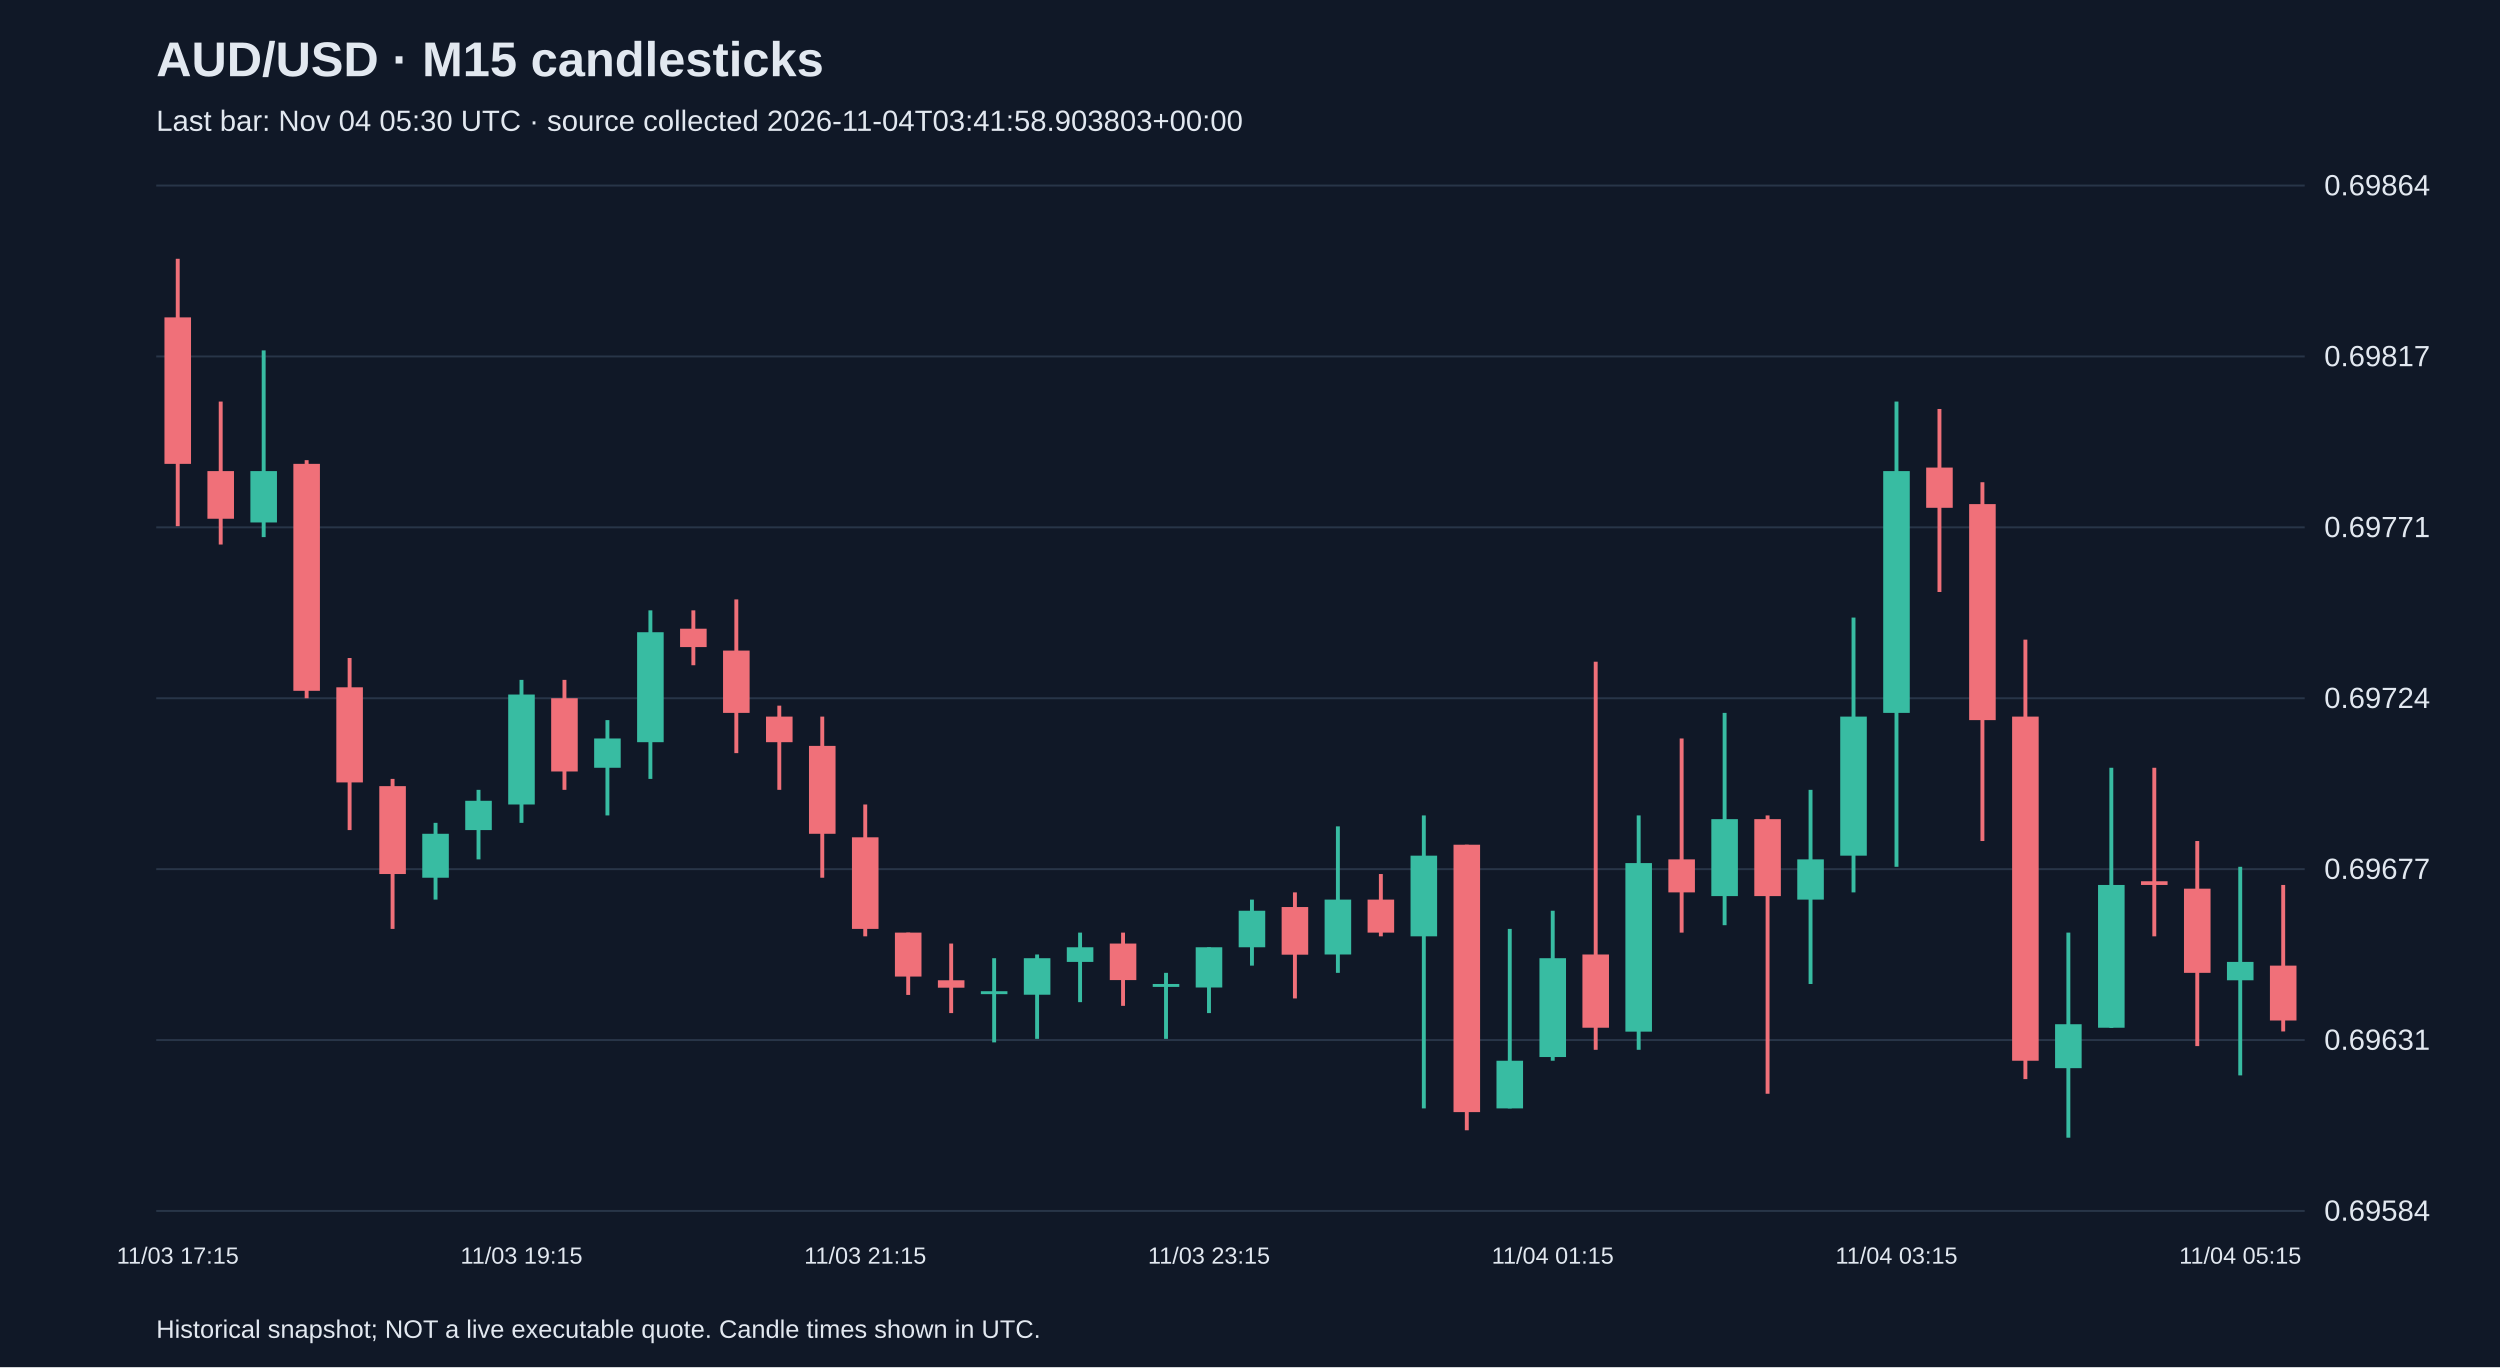
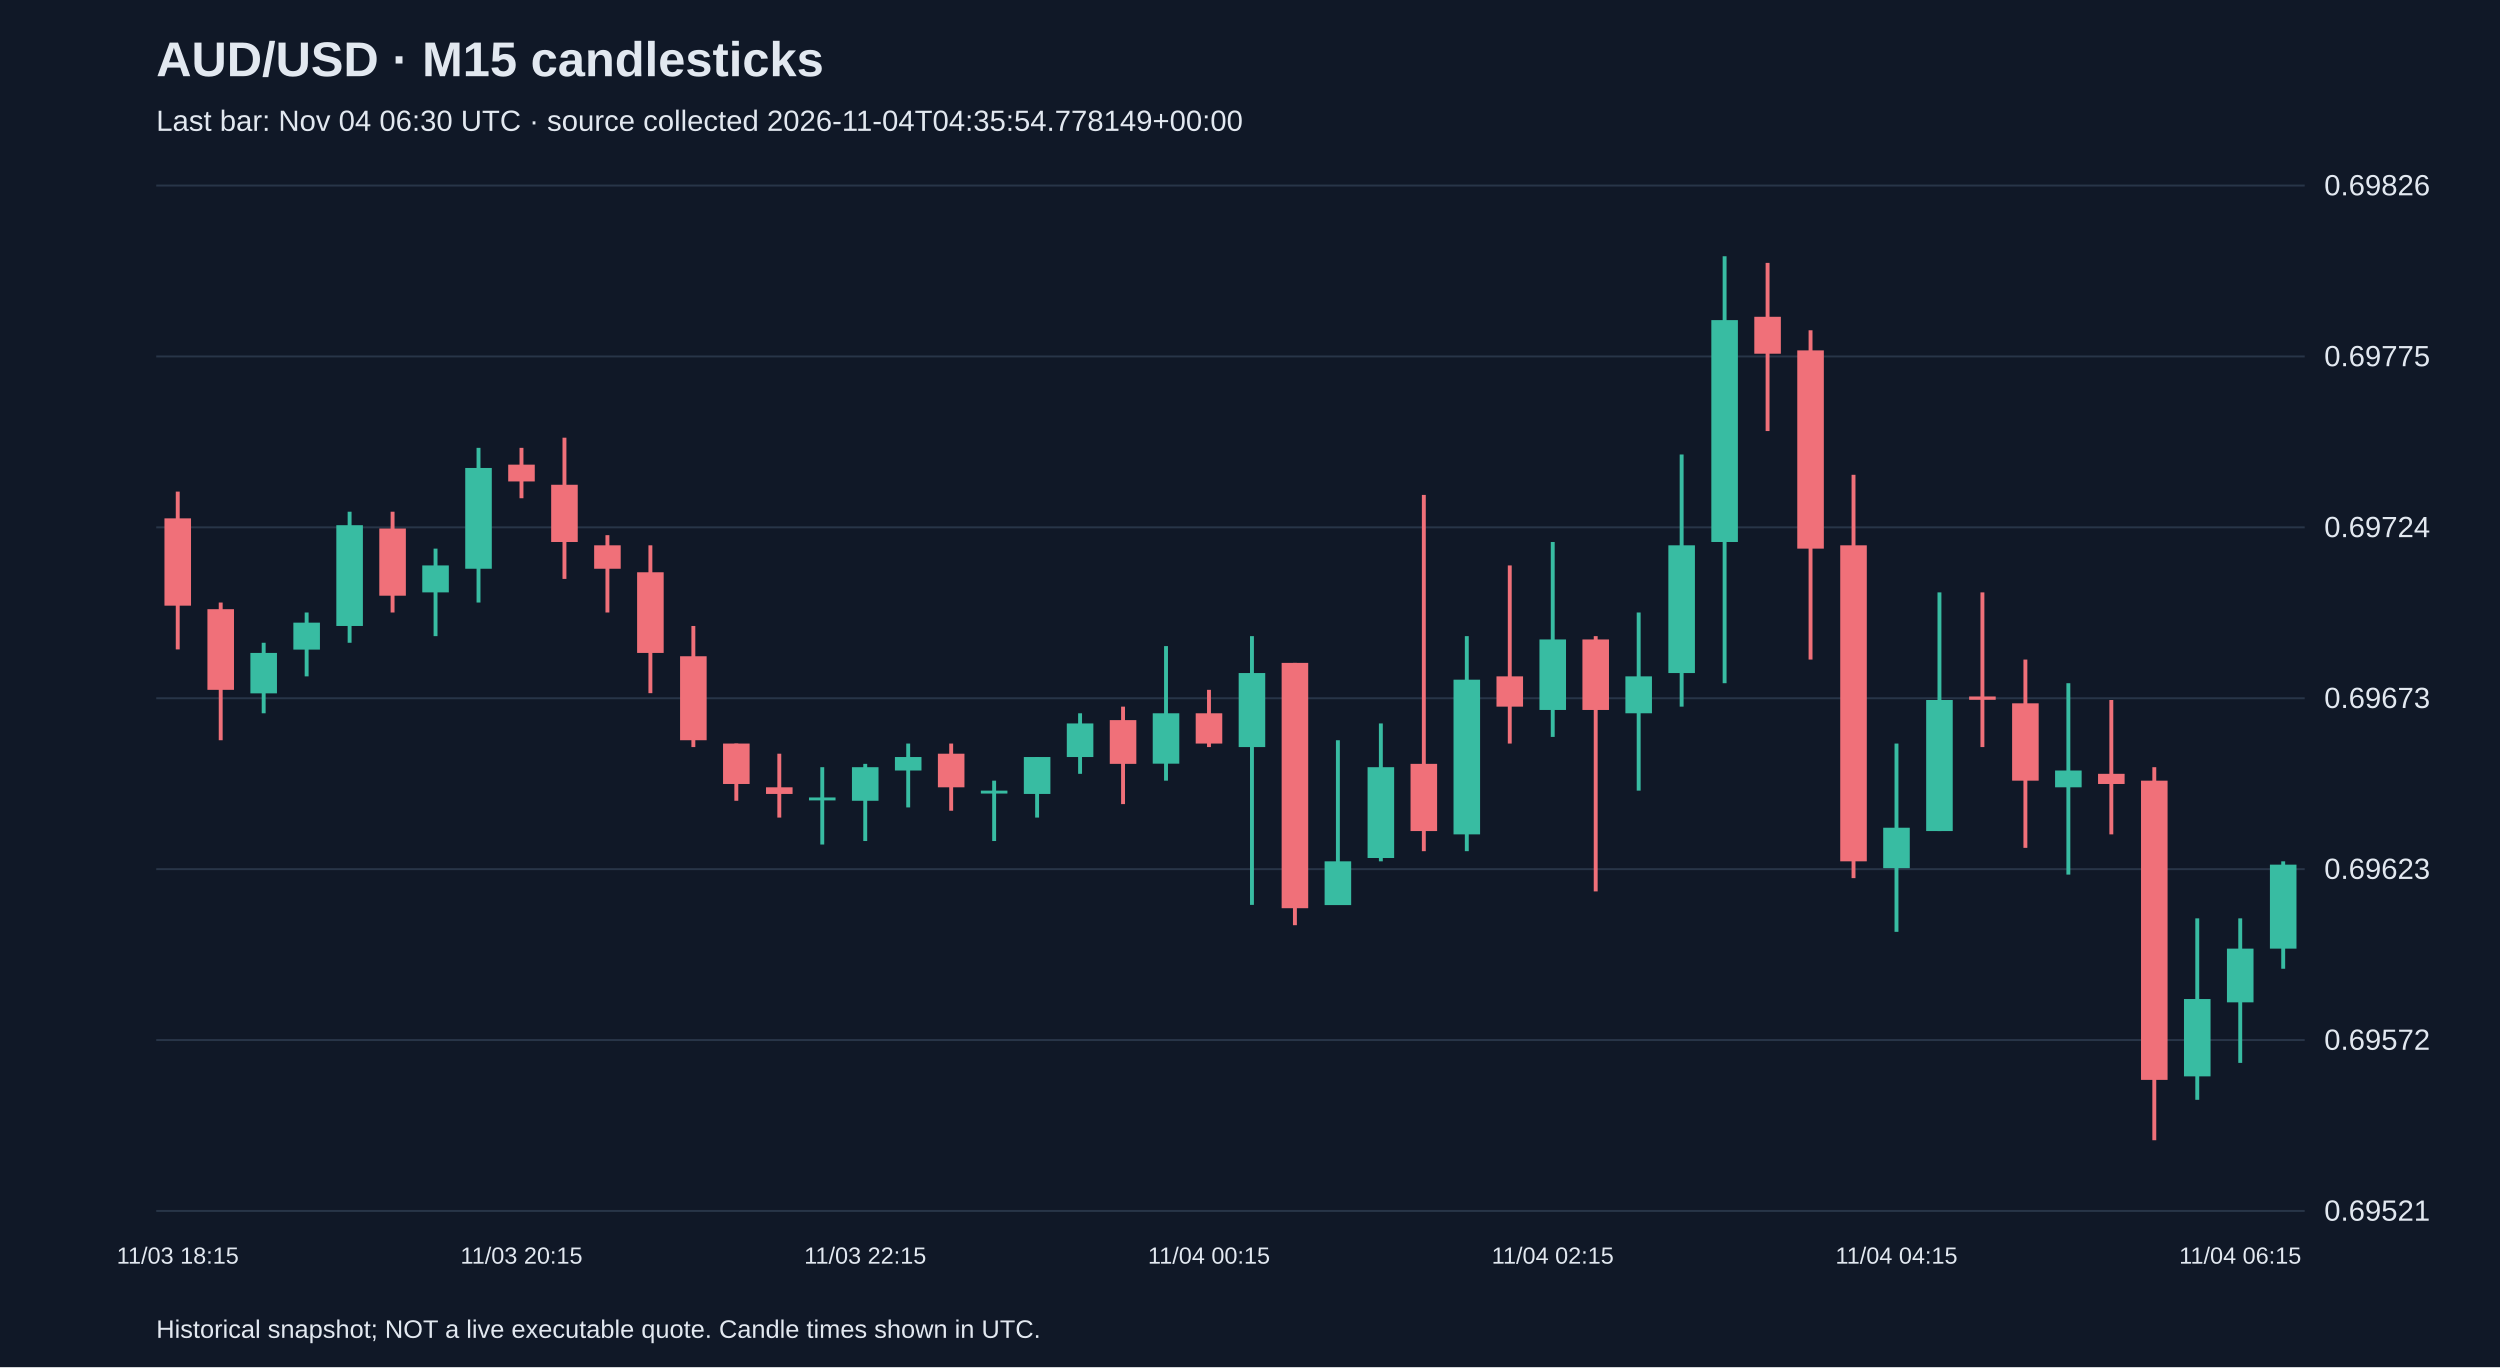
<svg xmlns="http://www.w3.org/2000/svg" viewBox="0 0 1280 700">
  <rect width="100%" height="100%" fill="#101827" />
  <style>text{font-family:Arial,sans-serif;fill:#e2e8f0}</style>
  <text x="80" y="39" font-size="25" font-weight="bold">AUD/USD · M15 candlesticks</text>
-   <text x="80" y="67" font-size="15" fill="#a6b1c5">Last bar: Nov 04 05:30 UTC · source collected 2026-11-04T03:41:58.903803+00:00</text>
+   <text x="80" y="67" font-size="15" fill="#a6b1c5">Last bar: Nov 04 06:30 UTC · source collected 2026-11-04T04:35:54.778149+00:00</text>
  <line x1="80" y1="620.0" x2="1180" y2="620.0" stroke="#283548" />
-   <text x="1190" y="625.0" font-size="15">0.69584</text>
+   <text x="1190" y="625.0" font-size="15">0.69521</text>
  <line x1="80" y1="532.5" x2="1180" y2="532.5" stroke="#283548" />
-   <text x="1190" y="537.5" font-size="15">0.69631</text>
+   <text x="1190" y="537.5" font-size="15">0.69572</text>
  <line x1="80" y1="445.0" x2="1180" y2="445.0" stroke="#283548" />
-   <text x="1190" y="450.0" font-size="15">0.69677</text>
+   <text x="1190" y="450.0" font-size="15">0.69623</text>
  <line x1="80" y1="357.5" x2="1180" y2="357.5" stroke="#283548" />
-   <text x="1190" y="362.5" font-size="15">0.69724</text>
+   <text x="1190" y="362.5" font-size="15">0.69673</text>
  <line x1="80" y1="270.0" x2="1180" y2="270.0" stroke="#283548" />
-   <text x="1190" y="275.0" font-size="15">0.69771</text>
+   <text x="1190" y="275.0" font-size="15">0.69724</text>
  <line x1="80" y1="182.5" x2="1180" y2="182.5" stroke="#283548" />
-   <text x="1190" y="187.5" font-size="15">0.69817</text>
+   <text x="1190" y="187.5" font-size="15">0.69775</text>
  <line x1="80" y1="95.0" x2="1180" y2="95.0" stroke="#283548" />
-   <text x="1190" y="100.0" font-size="15">0.69864</text>
-   <line x1="91.0" y1="132.5" x2="91.0" y2="269.4" stroke="#f07079" stroke-width="2" />
-   <rect x="84.2" y="162.5" width="13.6" height="75.0" fill="#f07079" />
-   <text x="91.0" y="647" text-anchor="middle" font-size="12">11/03 17:15</text>
-   <line x1="113.0" y1="205.6" x2="113.0" y2="278.8" stroke="#f07079" stroke-width="2" />
-   <rect x="106.2" y="241.2" width="13.6" height="24.4" fill="#f07079" />
-   <line x1="135.0" y1="179.4" x2="135.0" y2="275.0" stroke="#38bca2" stroke-width="2" />
-   <rect x="128.2" y="241.2" width="13.6" height="26.3" fill="#38bca2" />
-   <line x1="157.0" y1="235.6" x2="157.0" y2="357.5" stroke="#f07079" stroke-width="2" />
-   <rect x="150.2" y="237.5" width="13.6" height="116.2" fill="#f07079" />
-   <line x1="179.0" y1="336.9" x2="179.0" y2="425.0" stroke="#f07079" stroke-width="2" />
-   <rect x="172.2" y="351.9" width="13.6" height="48.7" fill="#f07079" />
-   <line x1="201.0" y1="398.8" x2="201.0" y2="475.6" stroke="#f07079" stroke-width="2" />
-   <rect x="194.2" y="402.5" width="13.6" height="45.0" fill="#f07079" />
-   <line x1="223.0" y1="421.3" x2="223.0" y2="460.6" stroke="#38bca2" stroke-width="2" />
-   <rect x="216.2" y="426.9" width="13.6" height="22.5" fill="#38bca2" />
-   <line x1="245.0" y1="404.4" x2="245.0" y2="440.0" stroke="#38bca2" stroke-width="2" />
-   <rect x="238.2" y="410.0" width="13.6" height="15.0" fill="#38bca2" />
-   <line x1="267.0" y1="348.1" x2="267.0" y2="421.3" stroke="#38bca2" stroke-width="2" />
-   <rect x="260.2" y="355.6" width="13.6" height="56.3" fill="#38bca2" />
-   <text x="267.0" y="647" text-anchor="middle" font-size="12">11/03 19:15</text>
-   <line x1="289.0" y1="348.1" x2="289.0" y2="404.4" stroke="#f07079" stroke-width="2" />
-   <rect x="282.2" y="357.5" width="13.6" height="37.5" fill="#f07079" />
-   <line x1="311.0" y1="368.7" x2="311.0" y2="417.5" stroke="#38bca2" stroke-width="2" />
-   <rect x="304.2" y="378.1" width="13.6" height="15.0" fill="#38bca2" />
-   <line x1="333.0" y1="312.5" x2="333.0" y2="398.8" stroke="#38bca2" stroke-width="2" />
-   <rect x="326.2" y="323.7" width="13.6" height="56.3" fill="#38bca2" />
-   <line x1="355.0" y1="312.5" x2="355.0" y2="340.6" stroke="#f07079" stroke-width="2" />
-   <rect x="348.2" y="321.9" width="13.6" height="9.4" fill="#f07079" />
-   <line x1="377.0" y1="306.9" x2="377.0" y2="385.6" stroke="#f07079" stroke-width="2" />
-   <rect x="370.2" y="333.1" width="13.6" height="31.9" fill="#f07079" />
-   <line x1="399.0" y1="361.3" x2="399.0" y2="404.4" stroke="#f07079" stroke-width="2" />
-   <rect x="392.2" y="366.9" width="13.6" height="13.1" fill="#f07079" />
-   <line x1="421.0" y1="366.9" x2="421.0" y2="449.4" stroke="#f07079" stroke-width="2" />
-   <rect x="414.2" y="381.9" width="13.6" height="45.0" fill="#f07079" />
-   <line x1="443.0" y1="411.9" x2="443.0" y2="479.4" stroke="#f07079" stroke-width="2" />
-   <rect x="436.2" y="428.7" width="13.6" height="46.9" fill="#f07079" />
-   <text x="443.0" y="647" text-anchor="middle" font-size="12">11/03 21:15</text>
-   <line x1="465.0" y1="477.5" x2="465.0" y2="509.4" stroke="#f07079" stroke-width="2" />
-   <rect x="458.2" y="477.5" width="13.6" height="22.5" fill="#f07079" />
-   <line x1="487.0" y1="483.1" x2="487.0" y2="518.7" stroke="#f07079" stroke-width="2" />
-   <rect x="480.2" y="501.9" width="13.6" height="3.8" fill="#f07079" />
-   <line x1="509.0" y1="490.6" x2="509.0" y2="533.7" stroke="#38bca2" stroke-width="2" />
-   <rect x="502.2" y="507.5" width="13.6" height="1.5" fill="#38bca2" />
-   <line x1="531.0" y1="488.7" x2="531.0" y2="531.9" stroke="#38bca2" stroke-width="2" />
-   <rect x="524.2" y="490.6" width="13.6" height="18.7" fill="#38bca2" />
-   <line x1="553.0" y1="477.5" x2="553.0" y2="513.1" stroke="#38bca2" stroke-width="2" />
-   <rect x="546.2" y="485.0" width="13.6" height="7.5" fill="#38bca2" />
-   <line x1="575.0" y1="477.5" x2="575.0" y2="515.0" stroke="#f07079" stroke-width="2" />
-   <rect x="568.2" y="483.1" width="13.6" height="18.7" fill="#f07079" />
-   <line x1="597.0" y1="498.1" x2="597.0" y2="531.9" stroke="#38bca2" stroke-width="2" />
-   <rect x="590.2" y="503.8" width="13.6" height="1.5" fill="#38bca2" />
-   <line x1="619.0" y1="485.0" x2="619.0" y2="518.7" stroke="#38bca2" stroke-width="2" />
-   <rect x="612.2" y="485.0" width="13.6" height="20.6" fill="#38bca2" />
-   <text x="619.0" y="647" text-anchor="middle" font-size="12">11/03 23:15</text>
-   <line x1="641.0" y1="460.6" x2="641.0" y2="494.4" stroke="#38bca2" stroke-width="2" />
-   <rect x="634.2" y="466.3" width="13.6" height="18.7" fill="#38bca2" />
-   <line x1="663.0" y1="456.9" x2="663.0" y2="511.2" stroke="#f07079" stroke-width="2" />
-   <rect x="656.2" y="464.4" width="13.6" height="24.4" fill="#f07079" />
-   <line x1="685.0" y1="423.1" x2="685.0" y2="498.1" stroke="#38bca2" stroke-width="2" />
-   <rect x="678.2" y="460.6" width="13.6" height="28.1" fill="#38bca2" />
-   <line x1="707.0" y1="447.5" x2="707.0" y2="479.4" stroke="#f07079" stroke-width="2" />
-   <rect x="700.2" y="460.6" width="13.6" height="16.9" fill="#f07079" />
-   <line x1="729.0" y1="417.5" x2="729.0" y2="567.5" stroke="#38bca2" stroke-width="2" />
-   <rect x="722.2" y="438.1" width="13.6" height="41.3" fill="#38bca2" />
-   <line x1="751.0" y1="432.5" x2="751.0" y2="578.7" stroke="#f07079" stroke-width="2" />
-   <rect x="744.2" y="432.5" width="13.6" height="136.9" fill="#f07079" />
-   <line x1="773.0" y1="475.6" x2="773.0" y2="567.5" stroke="#38bca2" stroke-width="2" />
-   <rect x="766.2" y="543.1" width="13.6" height="24.4" fill="#38bca2" />
-   <line x1="795.0" y1="466.3" x2="795.0" y2="543.1" stroke="#38bca2" stroke-width="2" />
-   <rect x="788.2" y="490.6" width="13.6" height="50.6" fill="#38bca2" />
-   <text x="795.0" y="647" text-anchor="middle" font-size="12">11/04 01:15</text>
-   <line x1="817.0" y1="338.8" x2="817.0" y2="537.5" stroke="#f07079" stroke-width="2" />
-   <rect x="810.2" y="488.7" width="13.6" height="37.5" fill="#f07079" />
-   <line x1="839.0" y1="417.5" x2="839.0" y2="537.5" stroke="#38bca2" stroke-width="2" />
-   <rect x="832.2" y="441.9" width="13.6" height="86.3" fill="#38bca2" />
-   <line x1="861.0" y1="378.1" x2="861.0" y2="477.5" stroke="#f07079" stroke-width="2" />
-   <rect x="854.2" y="440.0" width="13.6" height="16.9" fill="#f07079" />
-   <line x1="883.0" y1="365.0" x2="883.0" y2="473.7" stroke="#38bca2" stroke-width="2" />
-   <rect x="876.2" y="419.4" width="13.6" height="39.4" fill="#38bca2" />
-   <line x1="905.0" y1="417.5" x2="905.0" y2="560.0" stroke="#f07079" stroke-width="2" />
-   <rect x="898.2" y="419.4" width="13.6" height="39.4" fill="#f07079" />
-   <line x1="927.0" y1="404.4" x2="927.0" y2="503.8" stroke="#38bca2" stroke-width="2" />
-   <rect x="920.2" y="440.0" width="13.6" height="20.6" fill="#38bca2" />
-   <line x1="949.0" y1="316.2" x2="949.0" y2="456.9" stroke="#38bca2" stroke-width="2" />
-   <rect x="942.2" y="366.9" width="13.6" height="71.2" fill="#38bca2" />
-   <line x1="971.0" y1="205.6" x2="971.0" y2="443.8" stroke="#38bca2" stroke-width="2" />
-   <rect x="964.2" y="241.2" width="13.6" height="123.8" fill="#38bca2" />
-   <text x="971.0" y="647" text-anchor="middle" font-size="12">11/04 03:15</text>
-   <line x1="993.0" y1="209.4" x2="993.0" y2="303.1" stroke="#f07079" stroke-width="2" />
-   <rect x="986.2" y="239.4" width="13.6" height="20.6" fill="#f07079" />
-   <line x1="1015.0" y1="246.9" x2="1015.0" y2="430.6" stroke="#f07079" stroke-width="2" />
-   <rect x="1008.2" y="258.1" width="13.6" height="110.6" fill="#f07079" />
-   <line x1="1037.0" y1="327.5" x2="1037.0" y2="552.5" stroke="#f07079" stroke-width="2" />
-   <rect x="1030.2" y="366.9" width="13.6" height="176.2" fill="#f07079" />
-   <line x1="1059.0" y1="477.5" x2="1059.0" y2="582.5" stroke="#38bca2" stroke-width="2" />
-   <rect x="1052.2" y="524.4" width="13.6" height="22.5" fill="#38bca2" />
-   <line x1="1081.0" y1="393.1" x2="1081.0" y2="526.3" stroke="#38bca2" stroke-width="2" />
-   <rect x="1074.2" y="453.1" width="13.6" height="73.1" fill="#38bca2" />
-   <line x1="1103.0" y1="393.1" x2="1103.0" y2="479.4" stroke="#f07079" stroke-width="2" />
-   <rect x="1096.2" y="451.2" width="13.6" height="1.9" fill="#f07079" />
-   <line x1="1125.0" y1="430.6" x2="1125.0" y2="535.6" stroke="#f07079" stroke-width="2" />
-   <rect x="1118.2" y="455.0" width="13.6" height="43.1" fill="#f07079" />
-   <line x1="1147.0" y1="443.8" x2="1147.0" y2="550.6" stroke="#38bca2" stroke-width="2" />
-   <rect x="1140.2" y="492.5" width="13.6" height="9.4" fill="#38bca2" />
-   <text x="1147.0" y="647" text-anchor="middle" font-size="12">11/04 05:15</text>
-   <line x1="1169.0" y1="453.1" x2="1169.0" y2="528.1" stroke="#f07079" stroke-width="2" />
-   <rect x="1162.2" y="494.4" width="13.6" height="28.1" fill="#f07079" />
+   <text x="1190" y="100.0" font-size="15">0.69826</text>
+   <line x1="91.0" y1="251.7" x2="91.0" y2="332.5" stroke="#f07079" stroke-width="2" />
+   <rect x="84.2" y="265.4" width="13.6" height="44.7" fill="#f07079" />
+   <text x="91.0" y="647" text-anchor="middle" font-size="12">11/03 18:15</text>
+   <line x1="113.0" y1="308.5" x2="113.0" y2="379.0" stroke="#f07079" stroke-width="2" />
+   <rect x="106.2" y="311.9" width="13.6" height="41.3" fill="#f07079" />
+   <line x1="135.0" y1="329.1" x2="135.0" y2="365.2" stroke="#38bca2" stroke-width="2" />
+   <rect x="128.2" y="334.3" width="13.6" height="20.7" fill="#38bca2" />
+   <line x1="157.0" y1="313.6" x2="157.0" y2="346.3" stroke="#38bca2" stroke-width="2" />
+   <rect x="150.2" y="318.8" width="13.6" height="13.8" fill="#38bca2" />
+   <line x1="179.0" y1="262.0" x2="179.0" y2="329.1" stroke="#38bca2" stroke-width="2" />
+   <rect x="172.2" y="268.9" width="13.6" height="51.6" fill="#38bca2" />
+   <line x1="201.0" y1="262.0" x2="201.0" y2="313.6" stroke="#f07079" stroke-width="2" />
+   <rect x="194.2" y="270.6" width="13.6" height="34.4" fill="#f07079" />
+   <line x1="223.0" y1="280.9" x2="223.0" y2="325.7" stroke="#38bca2" stroke-width="2" />
+   <rect x="216.2" y="289.5" width="13.6" height="13.8" fill="#38bca2" />
+   <line x1="245.0" y1="229.3" x2="245.0" y2="308.5" stroke="#38bca2" stroke-width="2" />
+   <rect x="238.2" y="239.6" width="13.6" height="51.6" fill="#38bca2" />
+   <line x1="267.0" y1="229.3" x2="267.0" y2="255.1" stroke="#f07079" stroke-width="2" />
+   <rect x="260.2" y="237.9" width="13.6" height="8.6" fill="#f07079" />
+   <text x="267.0" y="647" text-anchor="middle" font-size="12">11/03 20:15</text>
+   <line x1="289.0" y1="224.1" x2="289.0" y2="296.4" stroke="#f07079" stroke-width="2" />
+   <rect x="282.2" y="248.2" width="13.6" height="29.3" fill="#f07079" />
+   <line x1="311.0" y1="274.0" x2="311.0" y2="313.6" stroke="#f07079" stroke-width="2" />
+   <rect x="304.2" y="279.2" width="13.6" height="12.0" fill="#f07079" />
+   <line x1="333.0" y1="279.2" x2="333.0" y2="354.9" stroke="#f07079" stroke-width="2" />
+   <rect x="326.2" y="293.0" width="13.6" height="41.3" fill="#f07079" />
+   <line x1="355.0" y1="320.5" x2="355.0" y2="382.5" stroke="#f07079" stroke-width="2" />
+   <rect x="348.2" y="336.0" width="13.6" height="43.0" fill="#f07079" />
+   <line x1="377.0" y1="380.7" x2="377.0" y2="410.0" stroke="#f07079" stroke-width="2" />
+   <rect x="370.2" y="380.7" width="13.6" height="20.7" fill="#f07079" />
+   <line x1="399.0" y1="385.9" x2="399.0" y2="418.6" stroke="#f07079" stroke-width="2" />
+   <rect x="392.2" y="403.1" width="13.6" height="3.4" fill="#f07079" />
+   <line x1="421.0" y1="392.8" x2="421.0" y2="432.4" stroke="#38bca2" stroke-width="2" />
+   <rect x="414.2" y="408.3" width="13.6" height="1.5" fill="#38bca2" />
+   <line x1="443.0" y1="391.1" x2="443.0" y2="430.6" stroke="#38bca2" stroke-width="2" />
+   <rect x="436.2" y="392.8" width="13.6" height="17.2" fill="#38bca2" />
+   <text x="443.0" y="647" text-anchor="middle" font-size="12">11/03 22:15</text>
+   <line x1="465.0" y1="380.7" x2="465.0" y2="413.4" stroke="#38bca2" stroke-width="2" />
+   <rect x="458.2" y="387.6" width="13.6" height="6.9" fill="#38bca2" />
+   <line x1="487.0" y1="380.7" x2="487.0" y2="415.1" stroke="#f07079" stroke-width="2" />
+   <rect x="480.2" y="385.9" width="13.6" height="17.2" fill="#f07079" />
+   <line x1="509.0" y1="399.7" x2="509.0" y2="430.6" stroke="#38bca2" stroke-width="2" />
+   <rect x="502.2" y="404.8" width="13.6" height="1.5" fill="#38bca2" />
+   <line x1="531.0" y1="387.6" x2="531.0" y2="418.6" stroke="#38bca2" stroke-width="2" />
+   <rect x="524.2" y="387.6" width="13.6" height="18.9" fill="#38bca2" />
+   <line x1="553.0" y1="365.2" x2="553.0" y2="396.2" stroke="#38bca2" stroke-width="2" />
+   <rect x="546.2" y="370.4" width="13.6" height="17.2" fill="#38bca2" />
+   <line x1="575.0" y1="361.8" x2="575.0" y2="411.7" stroke="#f07079" stroke-width="2" />
+   <rect x="568.2" y="368.7" width="13.6" height="22.4" fill="#f07079" />
+   <line x1="597.0" y1="330.8" x2="597.0" y2="399.7" stroke="#38bca2" stroke-width="2" />
+   <rect x="590.2" y="365.2" width="13.6" height="25.8" fill="#38bca2" />
+   <line x1="619.0" y1="353.2" x2="619.0" y2="382.5" stroke="#f07079" stroke-width="2" />
+   <rect x="612.2" y="365.2" width="13.6" height="15.5" fill="#f07079" />
+   <text x="619.0" y="647" text-anchor="middle" font-size="12">11/04 00:15</text>
+   <line x1="641.0" y1="325.7" x2="641.0" y2="463.3" stroke="#38bca2" stroke-width="2" />
+   <rect x="634.2" y="344.6" width="13.6" height="37.9" fill="#38bca2" />
+   <line x1="663.0" y1="339.4" x2="663.0" y2="473.7" stroke="#f07079" stroke-width="2" />
+   <rect x="656.2" y="339.4" width="13.6" height="125.6" fill="#f07079" />
+   <line x1="685.0" y1="379.0" x2="685.0" y2="463.3" stroke="#38bca2" stroke-width="2" />
+   <rect x="678.2" y="441.0" width="13.6" height="22.4" fill="#38bca2" />
+   <line x1="707.0" y1="370.4" x2="707.0" y2="441.0" stroke="#38bca2" stroke-width="2" />
+   <rect x="700.2" y="392.8" width="13.6" height="46.5" fill="#38bca2" />
+   <line x1="729.0" y1="253.4" x2="729.0" y2="435.8" stroke="#f07079" stroke-width="2" />
+   <rect x="722.2" y="391.1" width="13.6" height="34.4" fill="#f07079" />
+   <line x1="751.0" y1="325.7" x2="751.0" y2="435.8" stroke="#38bca2" stroke-width="2" />
+   <rect x="744.2" y="348.0" width="13.6" height="79.2" fill="#38bca2" />
+   <line x1="773.0" y1="289.5" x2="773.0" y2="380.7" stroke="#f07079" stroke-width="2" />
+   <rect x="766.2" y="346.3" width="13.6" height="15.5" fill="#f07079" />
+   <line x1="795.0" y1="277.5" x2="795.0" y2="377.3" stroke="#38bca2" stroke-width="2" />
+   <rect x="788.2" y="327.4" width="13.6" height="36.1" fill="#38bca2" />
+   <text x="795.0" y="647" text-anchor="middle" font-size="12">11/04 02:15</text>
+   <line x1="817.0" y1="325.7" x2="817.0" y2="456.4" stroke="#f07079" stroke-width="2" />
+   <rect x="810.2" y="327.4" width="13.6" height="36.1" fill="#f07079" />
+   <line x1="839.0" y1="313.6" x2="839.0" y2="404.8" stroke="#38bca2" stroke-width="2" />
+   <rect x="832.2" y="346.3" width="13.6" height="18.9" fill="#38bca2" />
+   <line x1="861.0" y1="232.7" x2="861.0" y2="361.8" stroke="#38bca2" stroke-width="2" />
+   <rect x="854.2" y="279.2" width="13.6" height="65.4" fill="#38bca2" />
+   <line x1="883.0" y1="131.2" x2="883.0" y2="349.8" stroke="#38bca2" stroke-width="2" />
+   <rect x="876.2" y="163.9" width="13.6" height="113.6" fill="#38bca2" />
+   <line x1="905.0" y1="134.6" x2="905.0" y2="220.7" stroke="#f07079" stroke-width="2" />
+   <rect x="898.2" y="162.2" width="13.6" height="18.9" fill="#f07079" />
+   <line x1="927.0" y1="169.1" x2="927.0" y2="337.7" stroke="#f07079" stroke-width="2" />
+   <rect x="920.2" y="179.4" width="13.6" height="101.5" fill="#f07079" />
+   <line x1="949.0" y1="243.1" x2="949.0" y2="449.6" stroke="#f07079" stroke-width="2" />
+   <rect x="942.2" y="279.2" width="13.6" height="161.8" fill="#f07079" />
+   <line x1="971.0" y1="380.7" x2="971.0" y2="477.1" stroke="#38bca2" stroke-width="2" />
+   <rect x="964.2" y="423.8" width="13.6" height="20.7" fill="#38bca2" />
+   <text x="971.0" y="647" text-anchor="middle" font-size="12">11/04 04:15</text>
+   <line x1="993.0" y1="303.3" x2="993.0" y2="425.5" stroke="#38bca2" stroke-width="2" />
+   <rect x="986.2" y="358.4" width="13.6" height="67.1" fill="#38bca2" />
+   <line x1="1015.0" y1="303.3" x2="1015.0" y2="382.5" stroke="#f07079" stroke-width="2" />
+   <rect x="1008.2" y="356.6" width="13.6" height="1.7" fill="#f07079" />
+   <line x1="1037.0" y1="337.7" x2="1037.0" y2="434.1" stroke="#f07079" stroke-width="2" />
+   <rect x="1030.2" y="360.1" width="13.6" height="39.6" fill="#f07079" />
+   <line x1="1059.0" y1="349.8" x2="1059.0" y2="447.8" stroke="#38bca2" stroke-width="2" />
+   <rect x="1052.2" y="394.5" width="13.6" height="8.6" fill="#38bca2" />
+   <line x1="1081.0" y1="358.4" x2="1081.0" y2="427.2" stroke="#f07079" stroke-width="2" />
+   <rect x="1074.2" y="396.2" width="13.6" height="5.2" fill="#f07079" />
+   <line x1="1103.0" y1="392.8" x2="1103.0" y2="583.8" stroke="#f07079" stroke-width="2" />
+   <rect x="1096.2" y="399.7" width="13.6" height="153.2" fill="#f07079" />
+   <line x1="1125.0" y1="470.2" x2="1125.0" y2="563.1" stroke="#38bca2" stroke-width="2" />
+   <rect x="1118.2" y="511.5" width="13.6" height="39.6" fill="#38bca2" />
+   <line x1="1147.0" y1="470.2" x2="1147.0" y2="544.2" stroke="#38bca2" stroke-width="2" />
+   <rect x="1140.2" y="485.7" width="13.6" height="27.5" fill="#38bca2" />
+   <text x="1147.0" y="647" text-anchor="middle" font-size="12">11/04 06:15</text>
+   <line x1="1169.0" y1="441.0" x2="1169.0" y2="496.0" stroke="#38bca2" stroke-width="2" />
+   <rect x="1162.2" y="442.7" width="13.6" height="43.0" fill="#38bca2" />
  <text x="80" y="685" font-size="13">Historical snapshot; NOT a live executable quote. Candle times shown in UTC.</text>
</svg>
